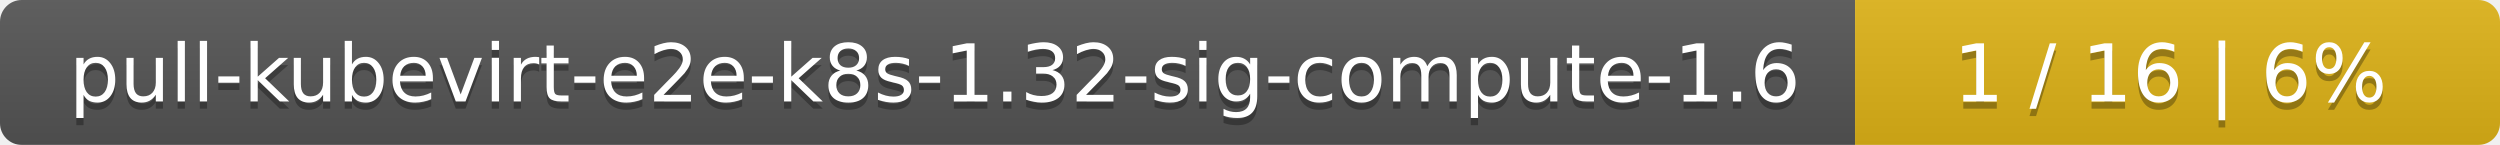
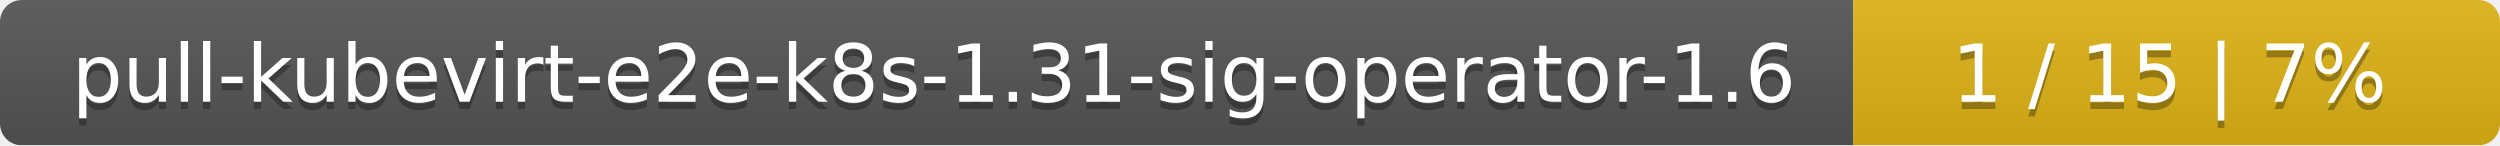
- <svg xmlns="http://www.w3.org/2000/svg" width="345" height="20">
+ <svg xmlns="http://www.w3.org/2000/svg" width="344" height="20">
  <linearGradient id="smooth" x2="0" y2="100%">
    <stop offset="0" stop-color="#bbb" stop-opacity=".1" />
    <stop offset="1" stop-opacity=".1" />
  </linearGradient>
  <mask id="round">
-     <rect width="345" height="20" rx="3" fill="#fff" />
+     <rect width="344" height="20" rx="3" fill="#fff" />
  </mask>
  <g mask="url(#round)">
-     <rect width="256" height="20" fill="#555" />
-     <rect x="256" width="89" height="20" fill="#dfb317" />
-     <rect width="345" height="20" fill="url(#smooth)" />
+     <rect width="255" height="20" fill="#555" />
+     <rect x="255" width="89" height="20" fill="#dfb317" />
+     <rect width="344" height="20" fill="url(#smooth)" />
  </g>
  <g fill="#fff" text-anchor="middle" font-family="DejaVu Sans,Verdana,Geneva,sans-serif" font-size="11">
-     <text x="129" y="15" fill="#010101" fill-opacity=".3">pull-kubevirt-e2e-k8s-1.32-sig-compute-1.6</text>
-     <text x="129" y="14">pull-kubevirt-e2e-k8s-1.32-sig-compute-1.6</text>
-     <text x="299.5" y="15" fill="#010101" fill-opacity=".3">1 / 16    |    6%</text>
-     <text x="299.5" y="14">1 / 16    |    6%</text>
+     <text x="128.5" y="15" fill="#010101" fill-opacity=".3">pull-kubevirt-e2e-k8s-1.31-sig-operator-1.6</text>
+     <text x="128.5" y="14">pull-kubevirt-e2e-k8s-1.31-sig-operator-1.6</text>
+     <text x="298.5" y="15" fill="#010101" fill-opacity=".3">1 / 15    |    7%</text>
+     <text x="298.5" y="14">1 / 15    |    7%</text>
  </g>
</svg>
